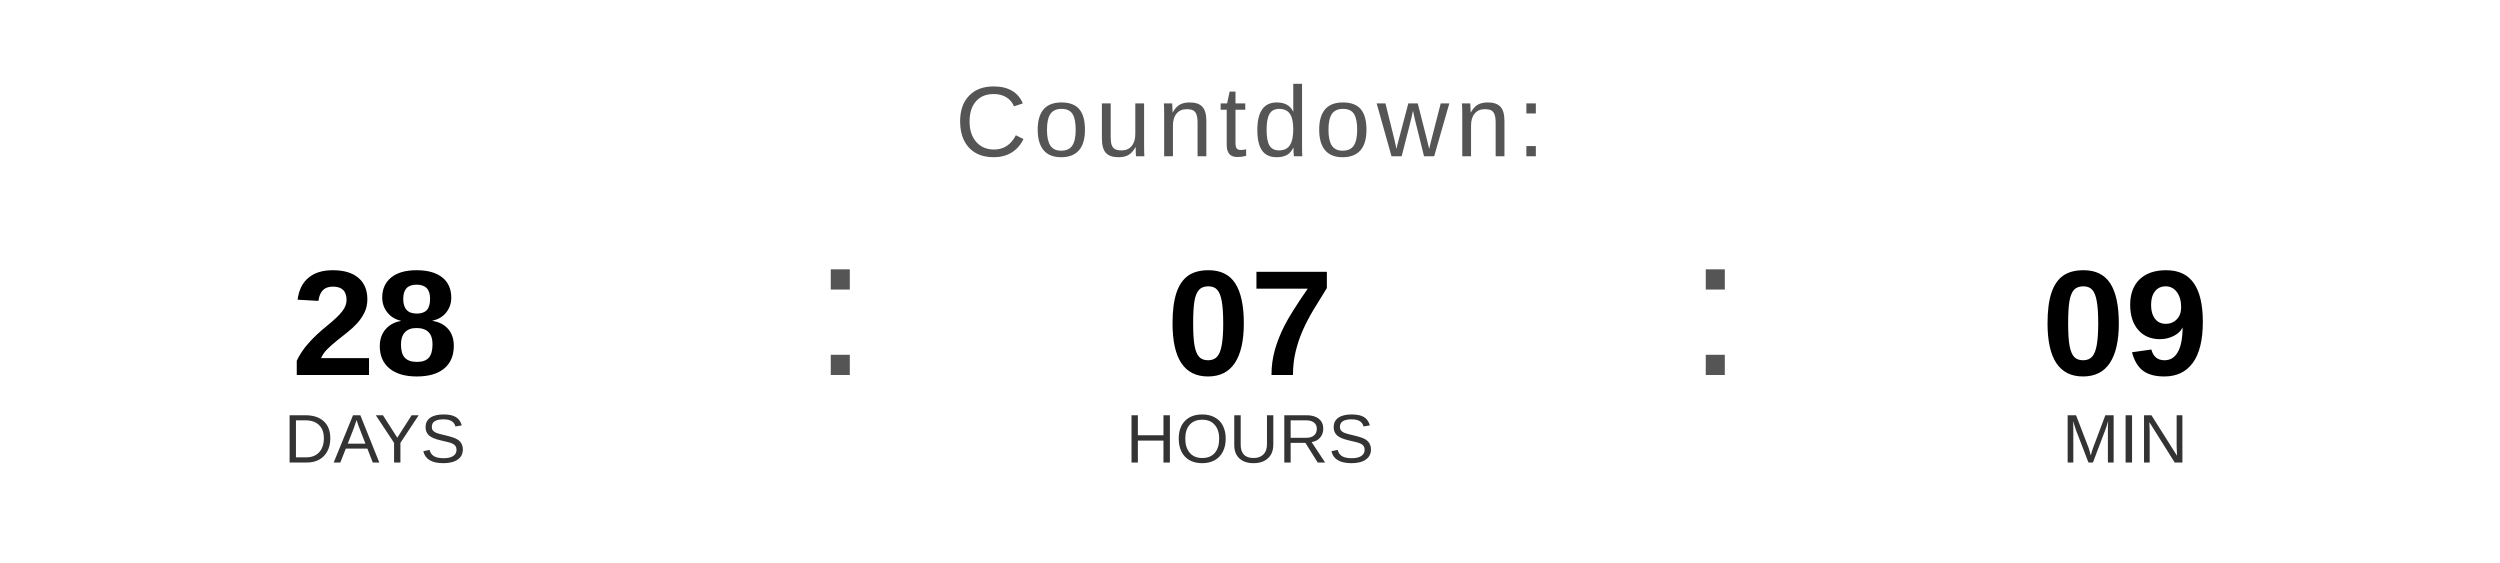
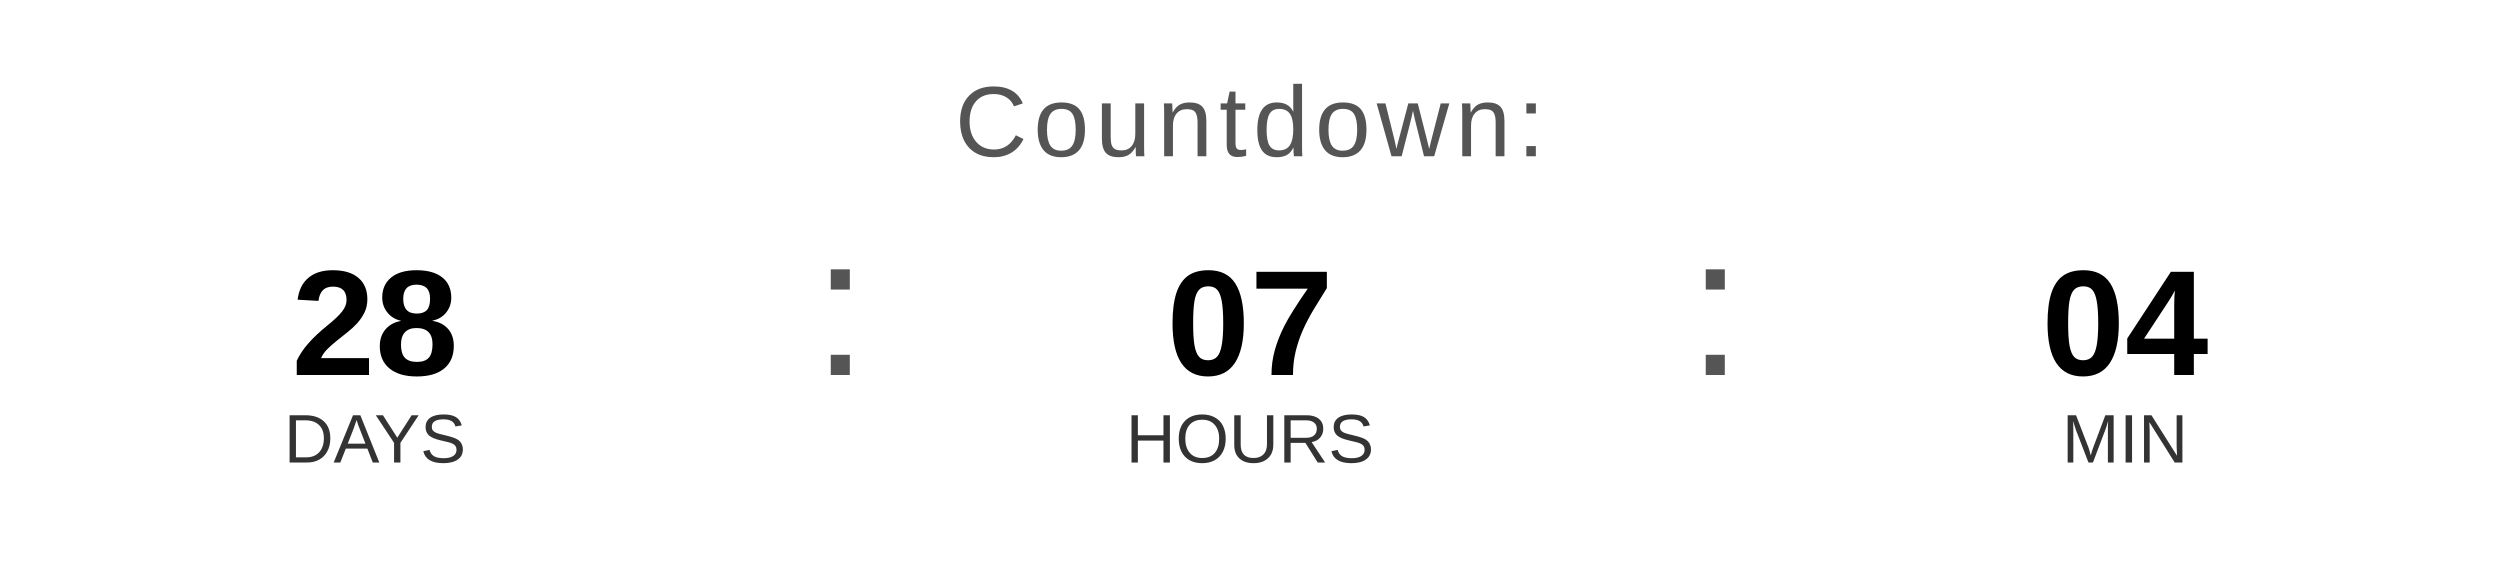
<svg xmlns="http://www.w3.org/2000/svg" width="400" height="90" viewBox="0 0 400 90">
  <text x="200" y="25" font-family="Arial, Helvetica, sans-serif" font-size="16" fill="#555555" text-anchor="middle" letter-spacing="1">
    Countdown:
  </text>
  <text x="60" y="60" font-family="Arial, Helvetica, sans-serif" font-size="24" font-weight="bold" fill="#000000" text-anchor="middle">28</text>
  <text x="60" y="74" font-family="Arial, Helvetica, sans-serif" font-size="11" fill="#333333" text-anchor="middle">DAYS</text>
  <text x="130" y="60" font-family="Arial, sans-serif" font-size="32" fill="#555555">:</text>
  <text x="200" y="60" font-family="Arial, Helvetica, sans-serif" font-size="24" font-weight="bold" fill="#000000" text-anchor="middle">07</text>
  <text x="200" y="74" font-family="Arial, Helvetica, sans-serif" font-size="11" fill="#333333" text-anchor="middle">HOURS</text>
  <text x="270" y="60" font-family="Arial, sans-serif" font-size="32" fill="#555555">:</text>
-   <text x="340" y="60" font-family="Arial, Helvetica, sans-serif" font-size="24" font-weight="bold" fill="#000000" text-anchor="middle">09</text>
+   <text x="340" y="60" font-family="Arial, Helvetica, sans-serif" font-size="24" font-weight="bold" fill="#000000" text-anchor="middle">04</text>
  <text x="340" y="74" font-family="Arial, Helvetica, sans-serif" font-size="11" fill="#333333" text-anchor="middle">MIN</text>
</svg>
